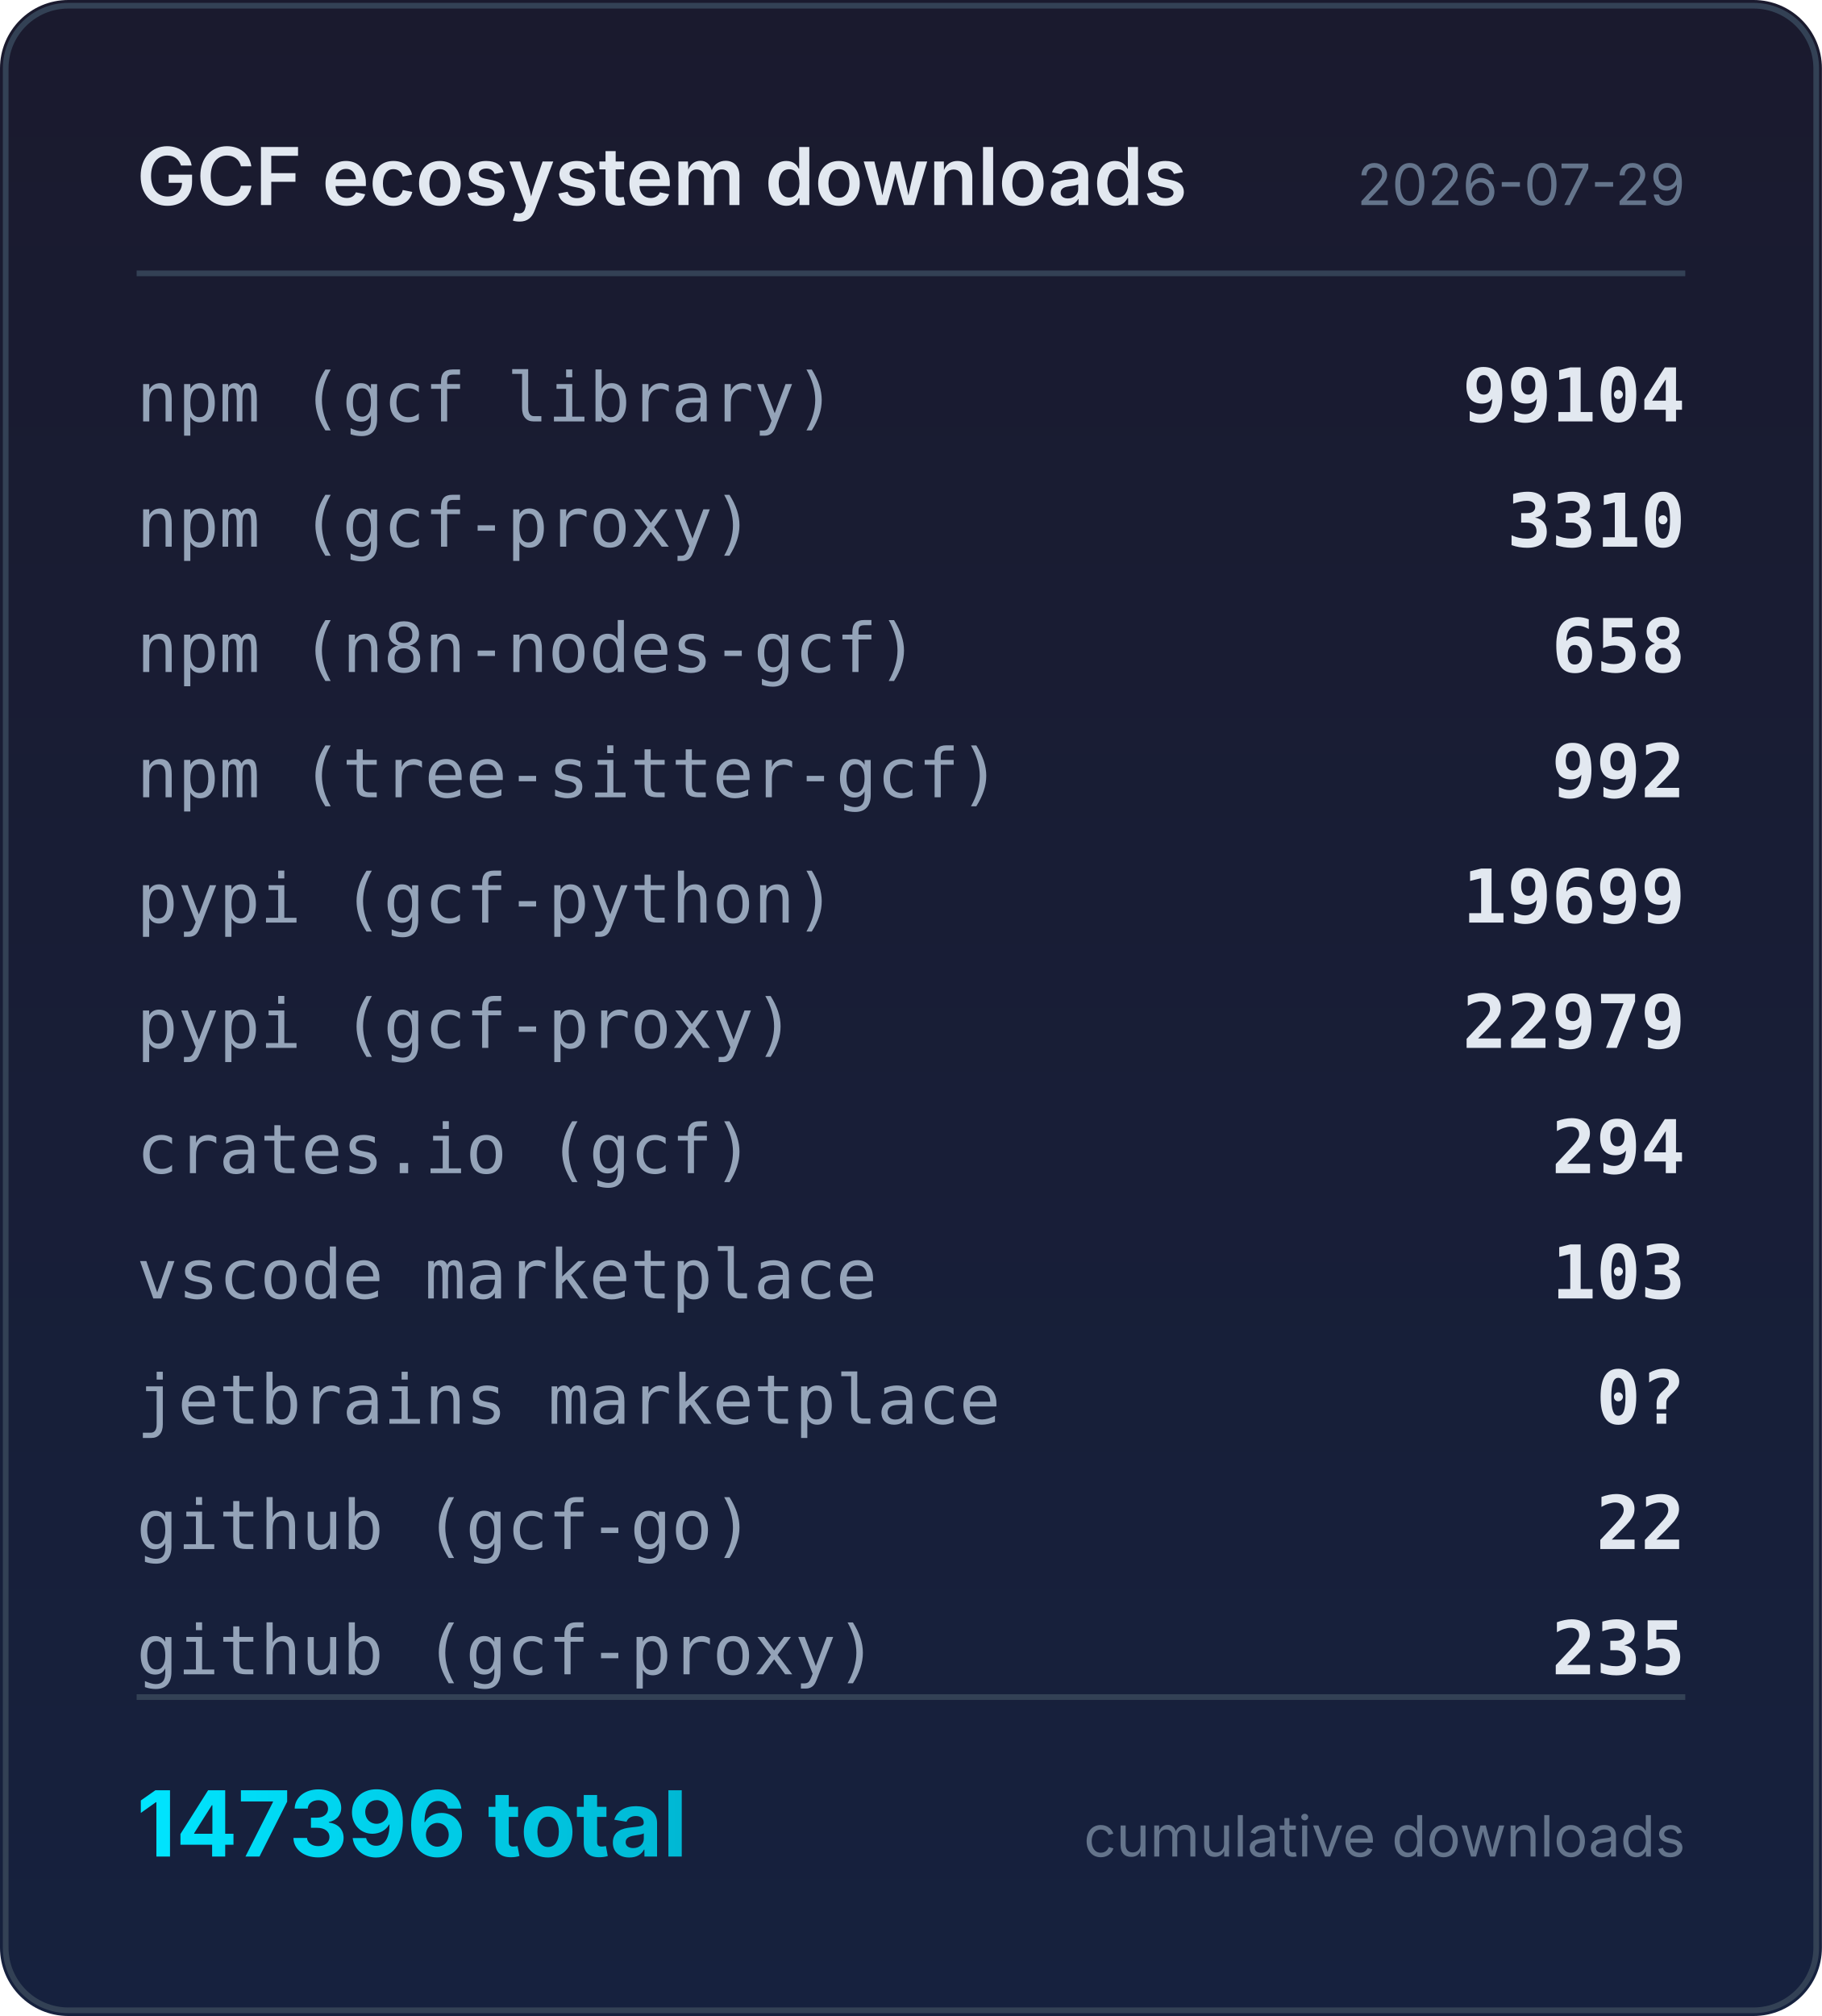
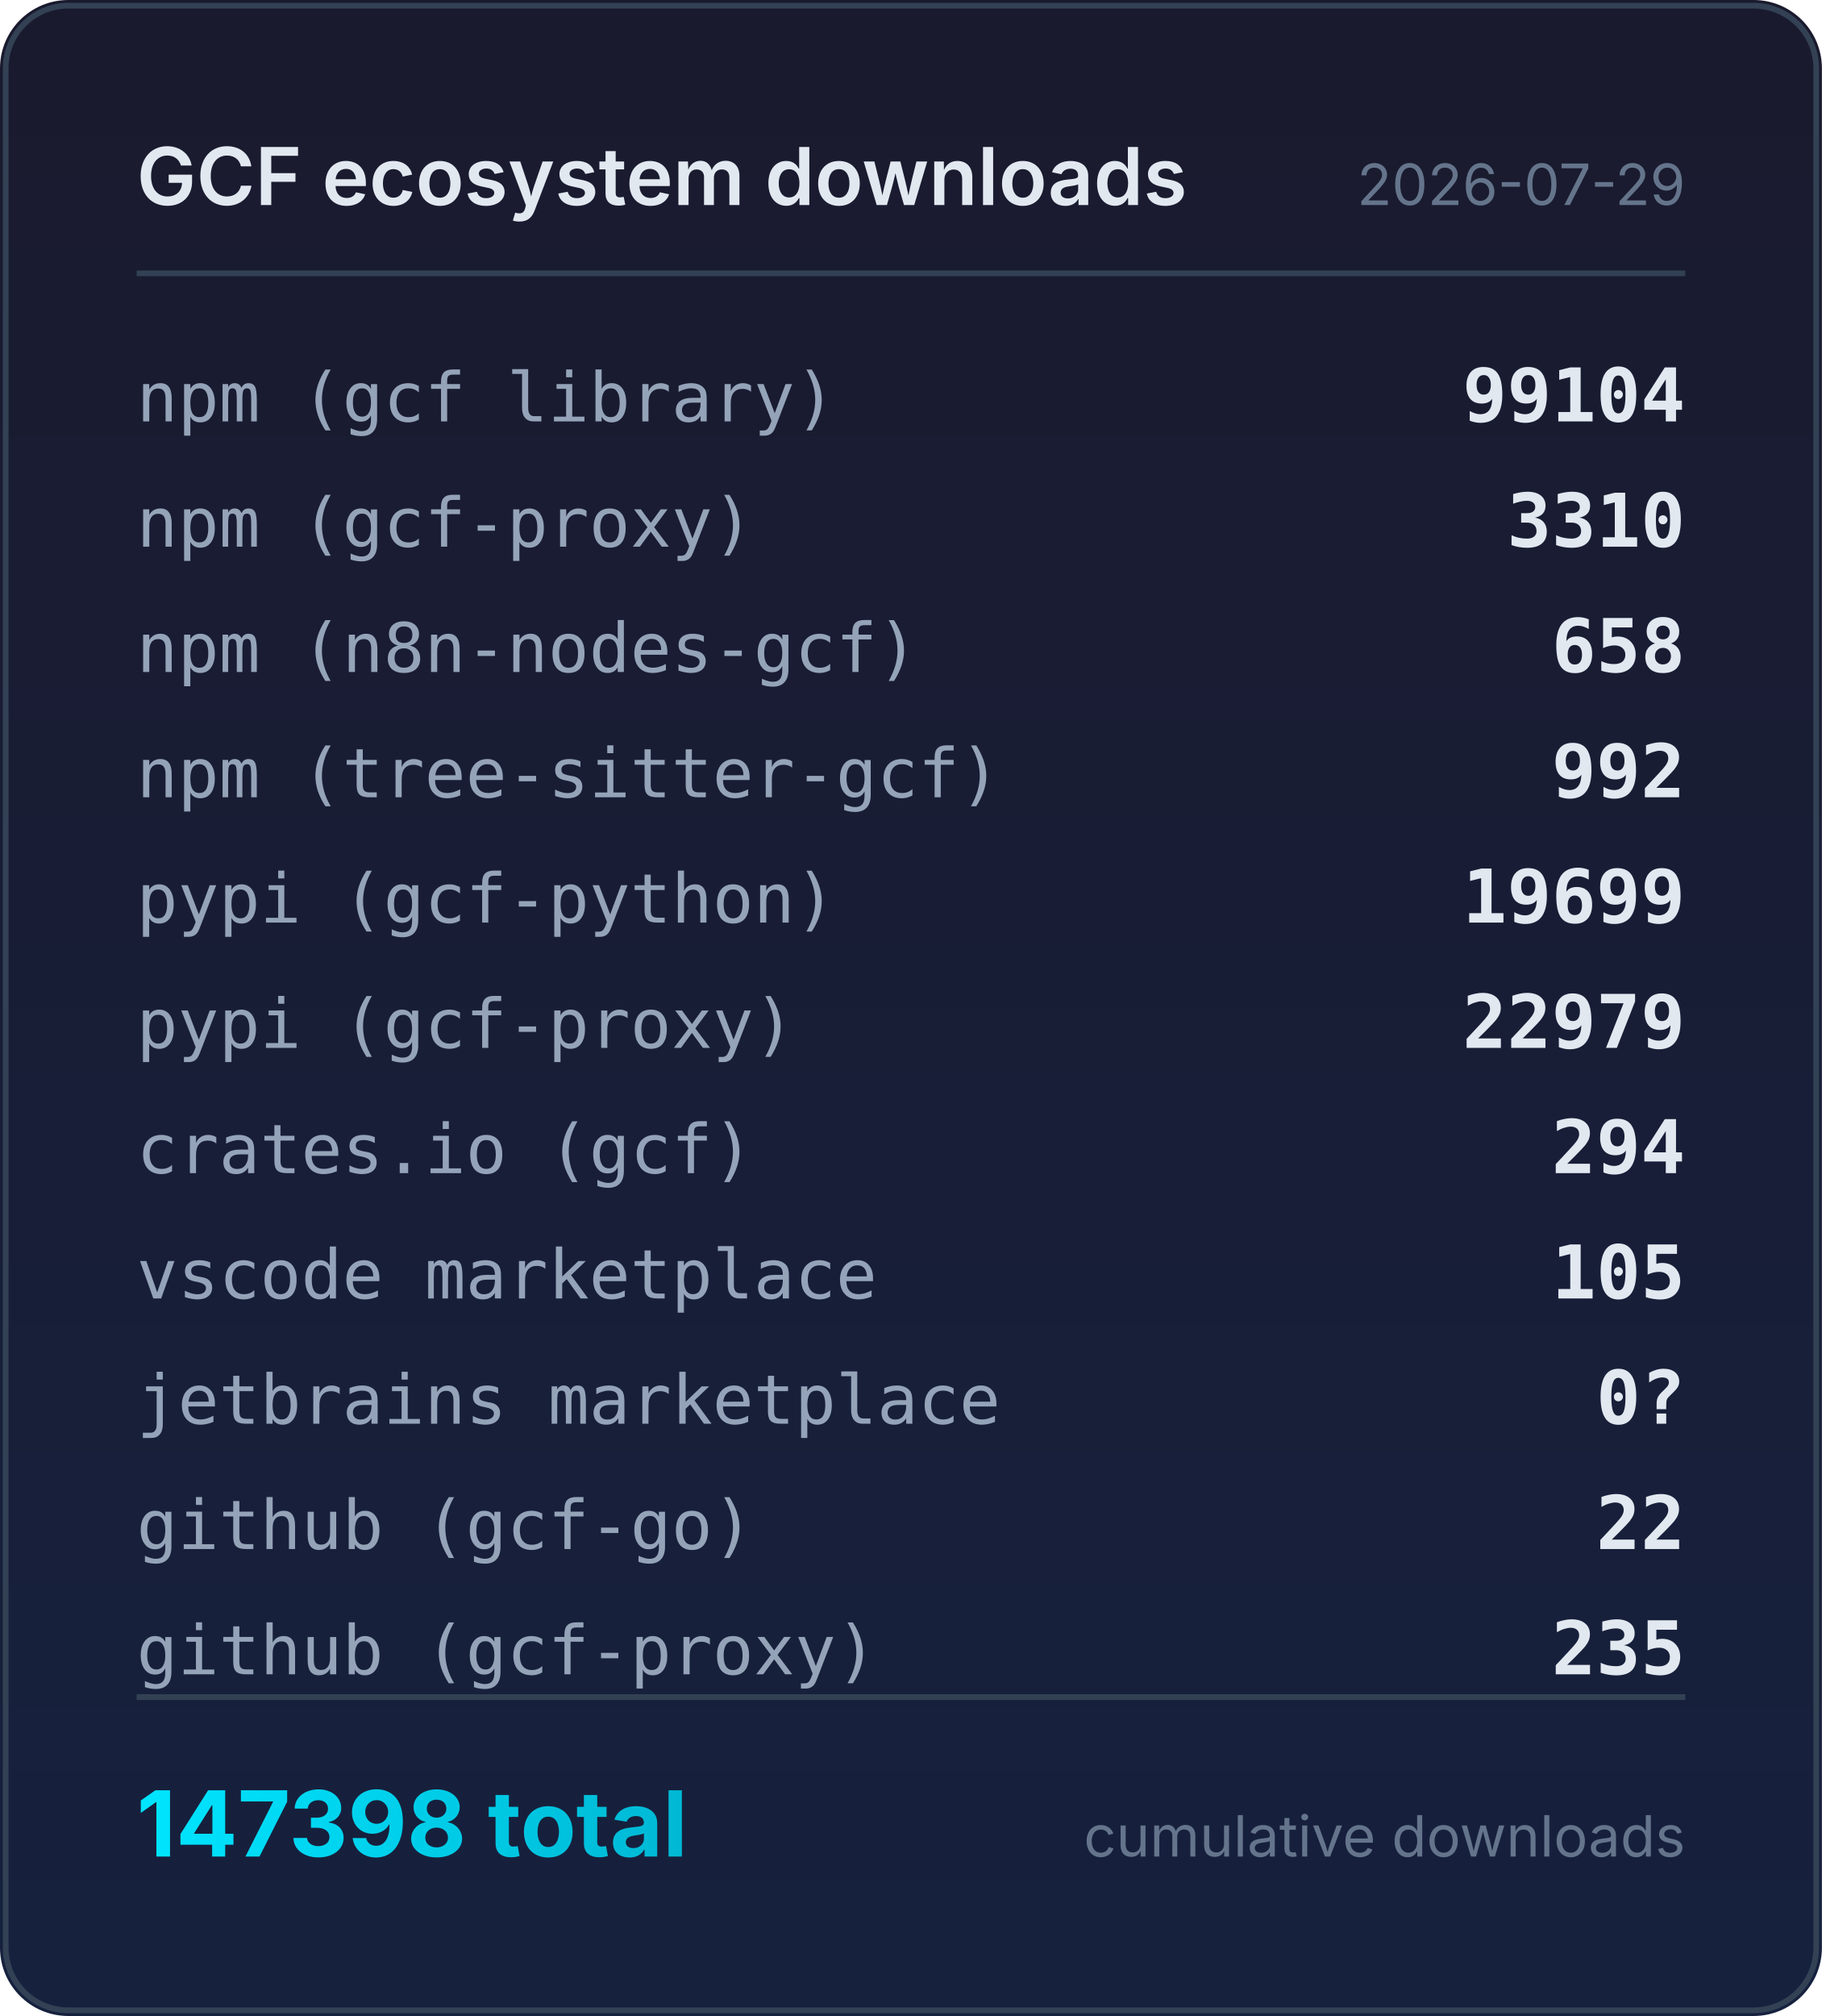
<svg xmlns="http://www.w3.org/2000/svg" width="320" height="354" viewBox="0 0 320 354">
  <defs>
    <linearGradient id="bg" x1="0" y1="0" x2="0" y2="1">
      <stop offset="0%" stop-color="#1a1a2e" />
      <stop offset="100%" stop-color="#16213e" />
    </linearGradient>
    <linearGradient id="accent" x1="0" y1="0" x2="1" y2="0">
      <stop offset="0%" stop-color="#00e5ff" />
      <stop offset="100%" stop-color="#00b8d4" />
    </linearGradient>
  </defs>
  <rect width="320" height="354" rx="12" fill="url(#bg)" />
  <rect x="1" y="1" width="318" height="352" rx="11" fill="none" stroke="#334155" stroke-width="1" />
  <text x="24" y="36" fill="#e2e8f0" font-family="system-ui,-apple-system,sans-serif" font-size="14" font-weight="600">GCF ecosystem downloads</text>
  <text x="296" y="36" fill="#64748b" font-family="system-ui,-apple-system,sans-serif" font-size="10" text-anchor="end">2026-07-29</text>
  <line x1="24" y1="48" x2="296" y2="48" stroke="#334155" stroke-width="1" />
  <text x="24" y="74" fill="#94a3b8" font-family="ui-monospace,monospace" font-size="12">npm (gcf library)</text>
  <text x="296" y="74" fill="#e2e8f0" font-family="ui-monospace,monospace" font-size="13" font-weight="600" text-anchor="end">99104</text>
  <text x="24" y="96" fill="#94a3b8" font-family="ui-monospace,monospace" font-size="12">npm (gcf-proxy)</text>
  <text x="296" y="96" fill="#e2e8f0" font-family="ui-monospace,monospace" font-size="13" font-weight="600" text-anchor="end">3310</text>
  <text x="24" y="118" fill="#94a3b8" font-family="ui-monospace,monospace" font-size="12">npm (n8n-nodes-gcf)</text>
  <text x="296" y="118" fill="#e2e8f0" font-family="ui-monospace,monospace" font-size="13" font-weight="600" text-anchor="end">658</text>
  <text x="24" y="140" fill="#94a3b8" font-family="ui-monospace,monospace" font-size="12">npm (tree-sitter-gcf)</text>
  <text x="296" y="140" fill="#e2e8f0" font-family="ui-monospace,monospace" font-size="13" font-weight="600" text-anchor="end">992</text>
  <text x="24" y="162" fill="#94a3b8" font-family="ui-monospace,monospace" font-size="12">pypi (gcf-python)</text>
  <text x="296" y="162" fill="#e2e8f0" font-family="ui-monospace,monospace" font-size="13" font-weight="600" text-anchor="end">19699</text>
  <text x="24" y="184" fill="#94a3b8" font-family="ui-monospace,monospace" font-size="12">pypi (gcf-proxy)</text>
  <text x="296" y="184" fill="#e2e8f0" font-family="ui-monospace,monospace" font-size="13" font-weight="600" text-anchor="end">22979</text>
  <text x="24" y="206" fill="#94a3b8" font-family="ui-monospace,monospace" font-size="12">crates.io (gcf)</text>
  <text x="296" y="206" fill="#e2e8f0" font-family="ui-monospace,monospace" font-size="13" font-weight="600" text-anchor="end">294</text>
  <text x="24" y="228" fill="#94a3b8" font-family="ui-monospace,monospace" font-size="12">vscode marketplace</text>
-   <text x="296" y="228" fill="#e2e8f0" font-family="ui-monospace,monospace" font-size="13" font-weight="600" text-anchor="end">103</text>
+   <text x="296" y="228" fill="#e2e8f0" font-family="ui-monospace,monospace" font-size="13" font-weight="600" text-anchor="end">105</text>
  <text x="24" y="250" fill="#94a3b8" font-family="ui-monospace,monospace" font-size="12">jetbrains marketplace</text>
  <text x="296" y="250" fill="#e2e8f0" font-family="ui-monospace,monospace" font-size="13" font-weight="600" text-anchor="end">0?</text>
  <text x="24" y="272" fill="#94a3b8" font-family="ui-monospace,monospace" font-size="12">github (gcf-go)</text>
  <text x="296" y="272" fill="#e2e8f0" font-family="ui-monospace,monospace" font-size="13" font-weight="600" text-anchor="end">22</text>
  <text x="24" y="294" fill="#94a3b8" font-family="ui-monospace,monospace" font-size="12">github (gcf-proxy)</text>
  <text x="296" y="294" fill="#e2e8f0" font-family="ui-monospace,monospace" font-size="13" font-weight="600" text-anchor="end">235</text>
  <line x1="24" y1="298" x2="296" y2="298" stroke="#334155" stroke-width="1" />
-   <text x="24" y="326" fill="url(#accent)" font-family="system-ui,-apple-system,sans-serif" font-size="16" font-weight="700">147396 total</text>
+   <text x="24" y="326" fill="url(#accent)" font-family="system-ui,-apple-system,sans-serif" font-size="16" font-weight="700">147398 total</text>
  <text x="296" y="326" fill="#64748b" font-family="system-ui,-apple-system,sans-serif" font-size="10" text-anchor="end">cumulative downloads</text>
</svg>
